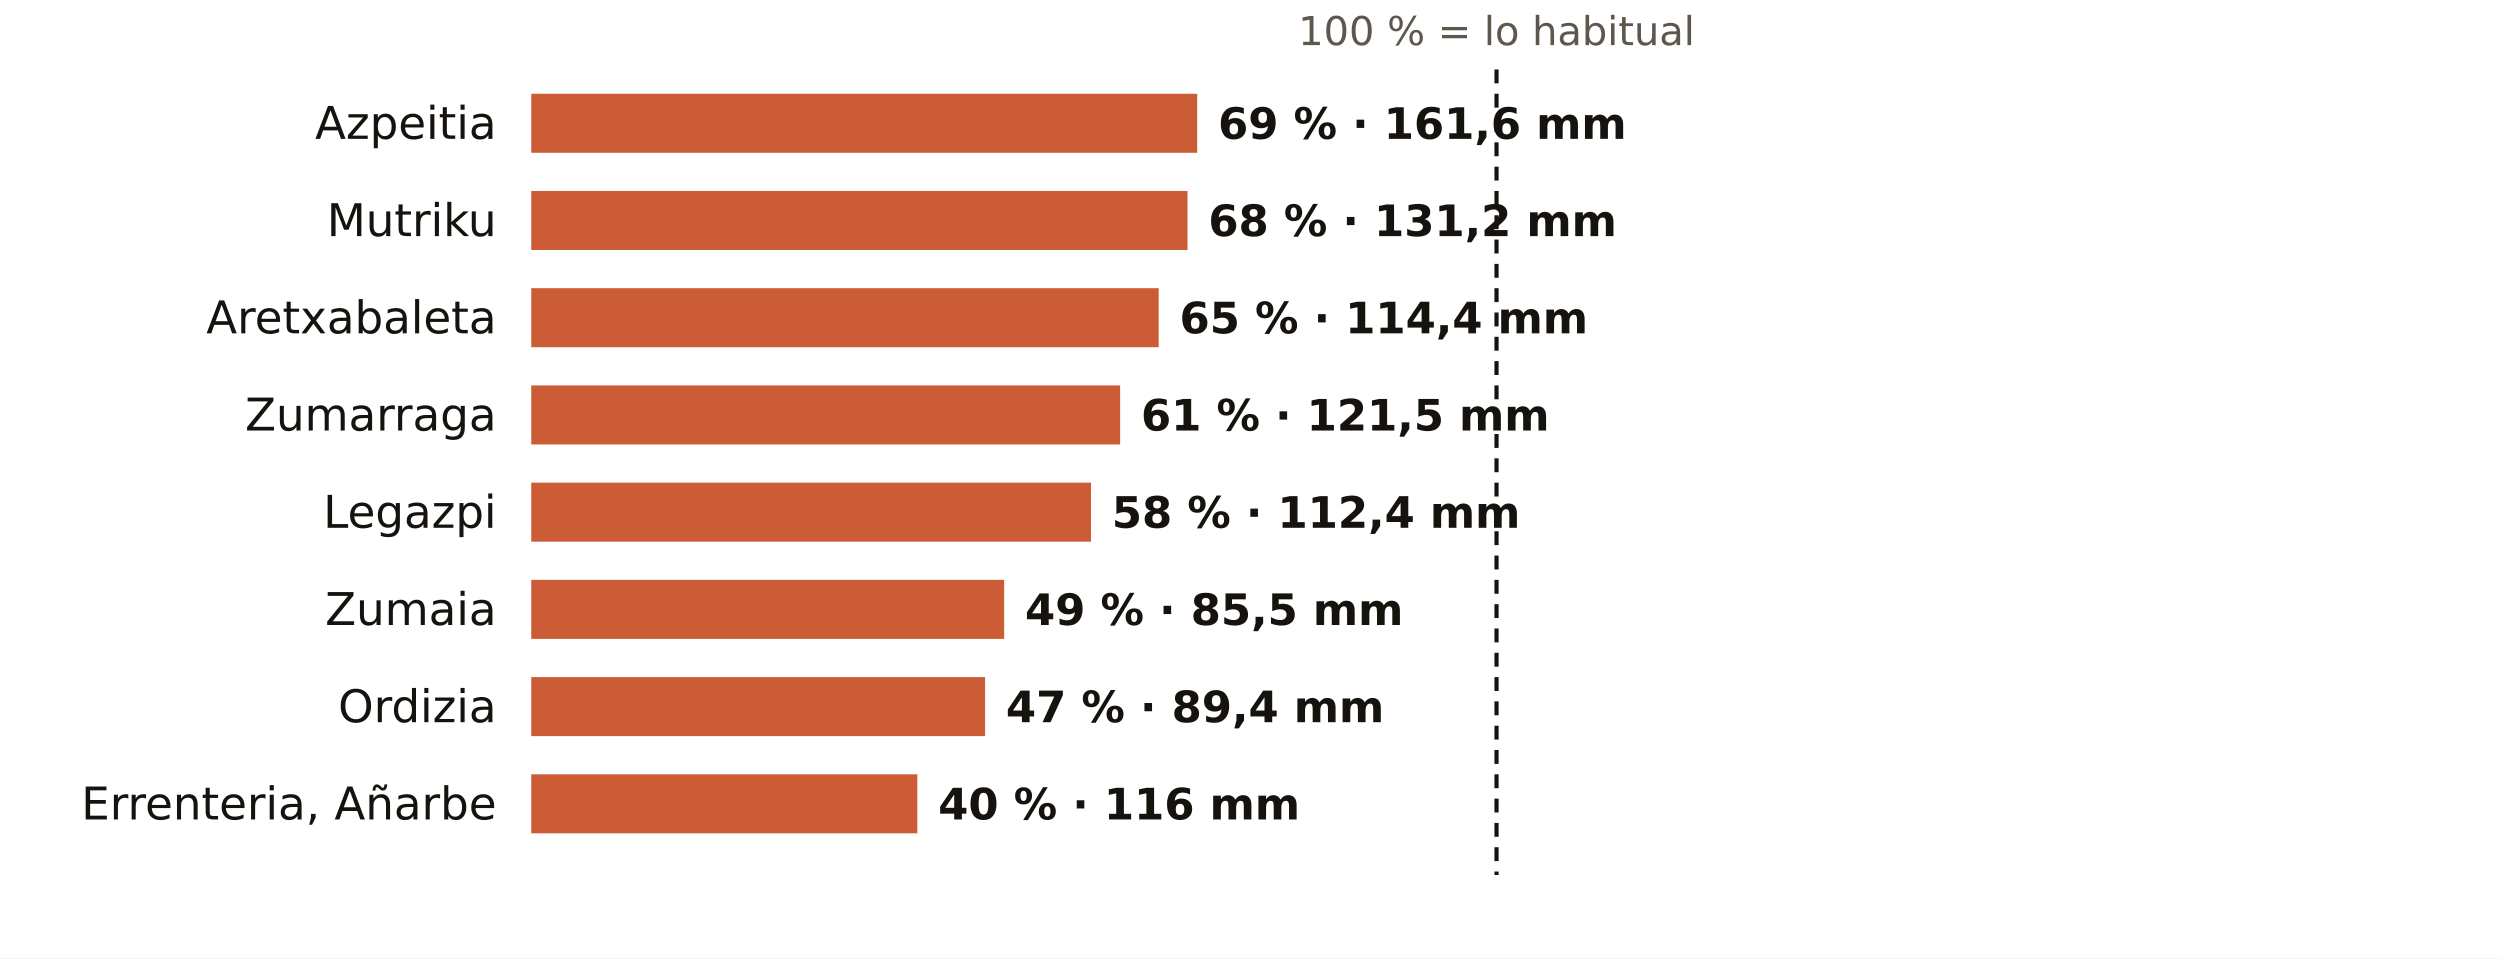
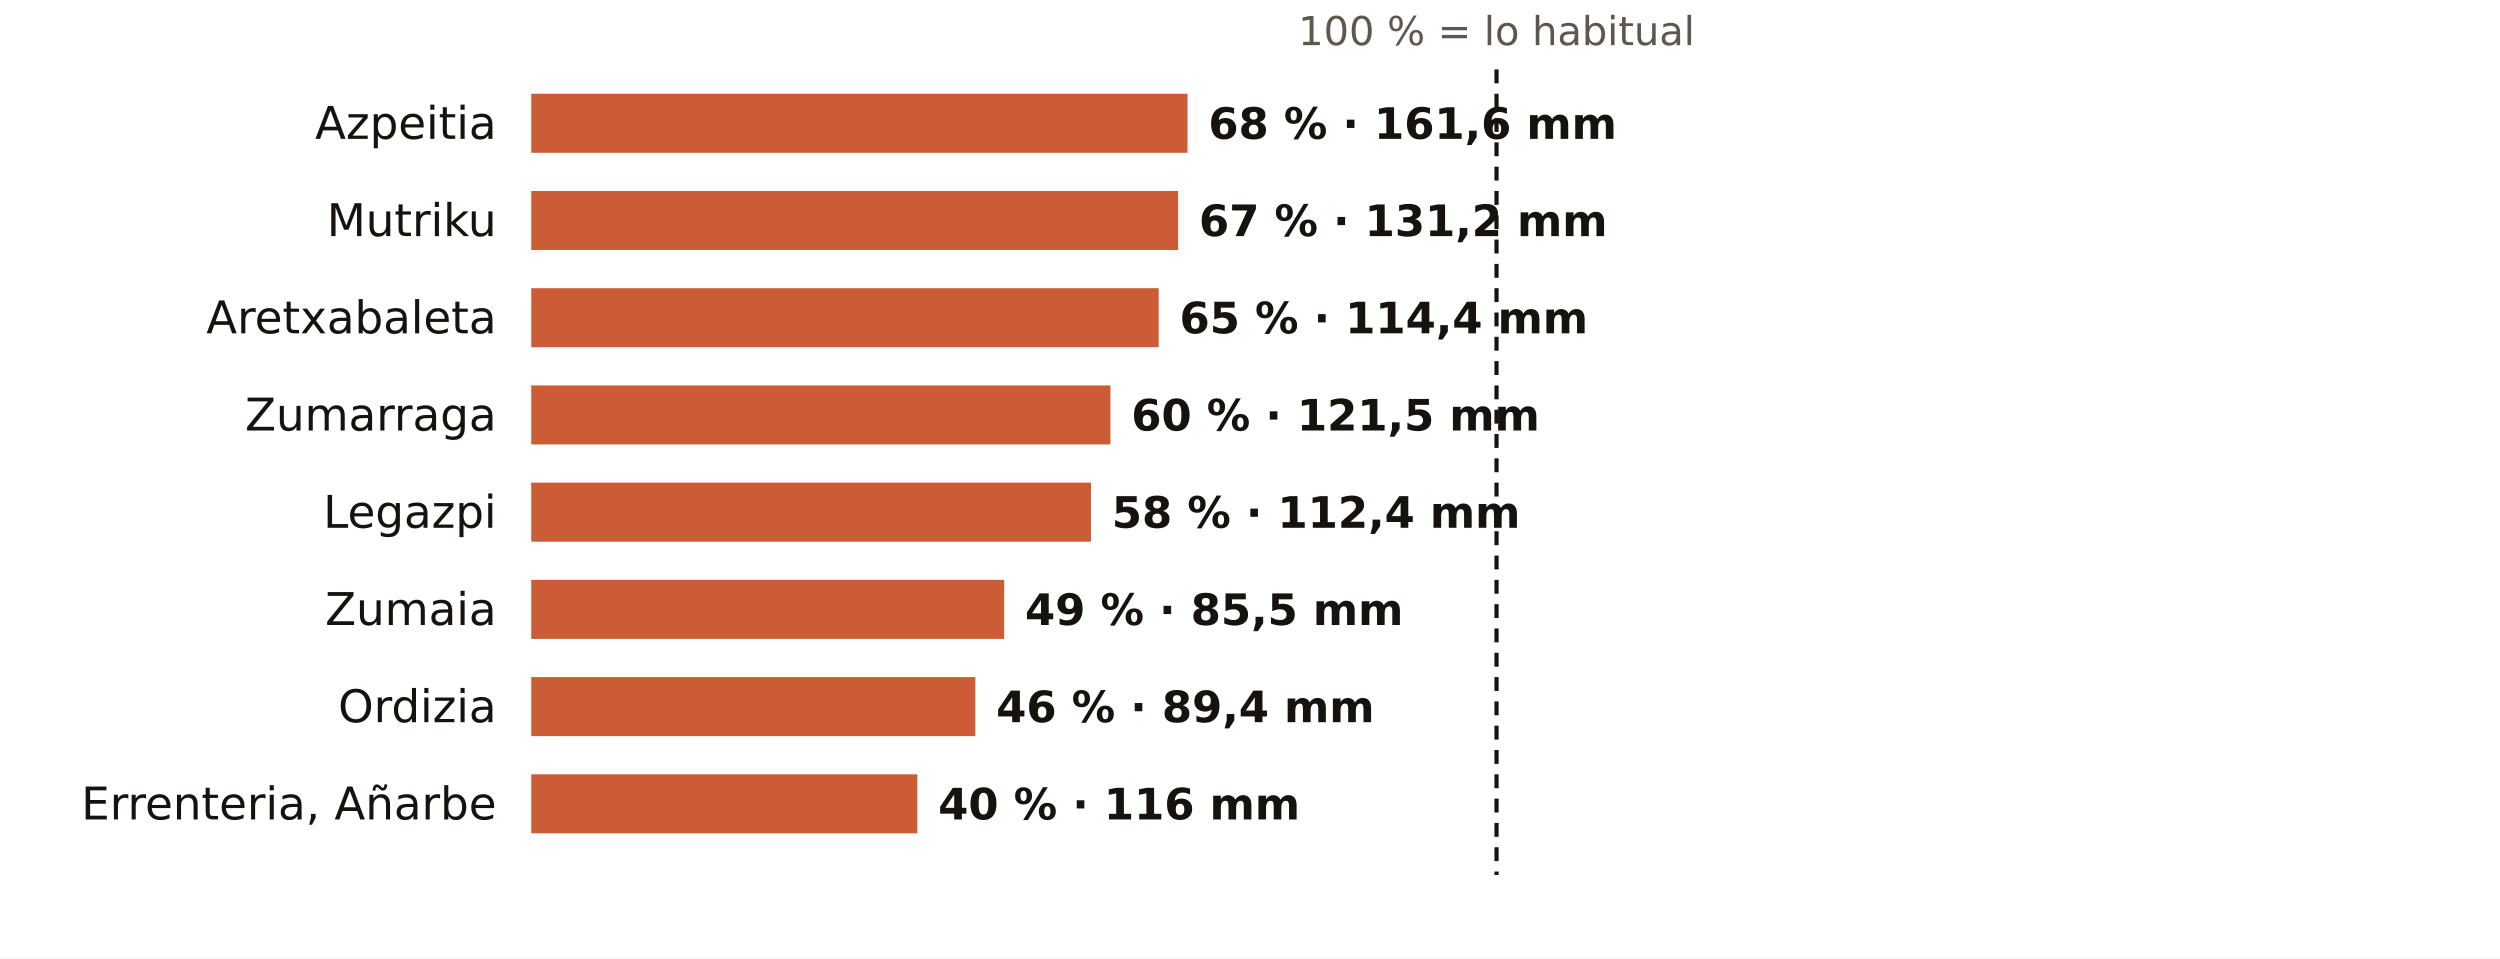
<svg xmlns="http://www.w3.org/2000/svg" viewBox="0 0 720 276" width="720" height="276" role="img" aria-label="El otoño en los pluviómetros de AEMET de Gipuzkoa: % de lo habitual">
  <rect width="720" height="276" fill="#FFFFFF" />
  <text x="431.0" y="13.0" font-size="11.5" fill="#5E574E" text-anchor="middle" font-weight="400" font-family="Public Sans, DejaVu Sans, Arial, sans-serif">100 % = lo habitual</text>
  <text x="143.0" y="40.0" font-size="13" fill="#16130F" text-anchor="end" font-weight="500" font-family="Public Sans, DejaVu Sans, Arial, sans-serif">Azpeitia</text>
-   <rect x="153" y="27" width="191.8" height="17" fill="#C4461A" opacity="0.88" />
-   <text x="350.8" y="40.0" font-size="12.5" fill="#16130F" text-anchor="start" font-weight="600" font-family="Public Sans, DejaVu Sans, Arial, sans-serif">69 % · 161,6 mm</text>
+   <rect x="153" y="27" width="189.0" height="17" fill="#C4461A" opacity="0.88" />
+   <text x="348.0" y="40.0" font-size="12.5" fill="#16130F" text-anchor="start" font-weight="600" font-family="Public Sans, DejaVu Sans, Arial, sans-serif">68 % · 161,6 mm</text>
  <text x="143.0" y="68.0" font-size="13" fill="#16130F" text-anchor="end" font-weight="500" font-family="Public Sans, DejaVu Sans, Arial, sans-serif">Mutriku</text>
-   <rect x="153" y="55" width="189.0" height="17" fill="#C4461A" opacity="0.88" />
-   <text x="348.0" y="68.0" font-size="12.5" fill="#16130F" text-anchor="start" font-weight="600" font-family="Public Sans, DejaVu Sans, Arial, sans-serif">68 % · 131,2 mm</text>
+   <rect x="153" y="55" width="186.3" height="17" fill="#C4461A" opacity="0.88" />
+   <text x="345.3" y="68.0" font-size="12.5" fill="#16130F" text-anchor="start" font-weight="600" font-family="Public Sans, DejaVu Sans, Arial, sans-serif">67 % · 131,2 mm</text>
  <text x="143.0" y="96.0" font-size="13" fill="#16130F" text-anchor="end" font-weight="500" font-family="Public Sans, DejaVu Sans, Arial, sans-serif">Aretxabaleta</text>
  <rect x="153" y="83" width="180.7" height="17" fill="#C4461A" opacity="0.88" />
  <text x="339.7" y="96.0" font-size="12.5" fill="#16130F" text-anchor="start" font-weight="600" font-family="Public Sans, DejaVu Sans, Arial, sans-serif">65 % · 114,4 mm</text>
  <text x="143.0" y="124.0" font-size="13" fill="#16130F" text-anchor="end" font-weight="500" font-family="Public Sans, DejaVu Sans, Arial, sans-serif">Zumarraga</text>
-   <rect x="153" y="111" width="169.6" height="17" fill="#C4461A" opacity="0.88" />
-   <text x="328.6" y="124.0" font-size="12.5" fill="#16130F" text-anchor="start" font-weight="600" font-family="Public Sans, DejaVu Sans, Arial, sans-serif">61 % · 121,5 mm</text>
+   <rect x="153" y="111" width="166.8" height="17" fill="#C4461A" opacity="0.88" />
+   <text x="325.8" y="124.0" font-size="12.5" fill="#16130F" text-anchor="start" font-weight="600" font-family="Public Sans, DejaVu Sans, Arial, sans-serif">60 % · 121,5 mm</text>
  <text x="143.0" y="152.0" font-size="13" fill="#16130F" text-anchor="end" font-weight="500" font-family="Public Sans, DejaVu Sans, Arial, sans-serif">Legazpi</text>
  <rect x="153" y="139" width="161.2" height="17" fill="#C4461A" opacity="0.88" />
  <text x="320.2" y="152.0" font-size="12.5" fill="#16130F" text-anchor="start" font-weight="600" font-family="Public Sans, DejaVu Sans, Arial, sans-serif">58 % · 112,4 mm</text>
  <text x="143.0" y="180.0" font-size="13" fill="#16130F" text-anchor="end" font-weight="500" font-family="Public Sans, DejaVu Sans, Arial, sans-serif">Zumaia</text>
  <rect x="153" y="167" width="136.2" height="17" fill="#C4461A" opacity="0.88" />
  <text x="295.2" y="180.0" font-size="12.5" fill="#16130F" text-anchor="start" font-weight="600" font-family="Public Sans, DejaVu Sans, Arial, sans-serif">49 % · 85,5 mm</text>
  <text x="143.0" y="208.0" font-size="13" fill="#16130F" text-anchor="end" font-weight="500" font-family="Public Sans, DejaVu Sans, Arial, sans-serif">Ordizia</text>
-   <rect x="153" y="195" width="130.7" height="17" fill="#C4461A" opacity="0.88" />
-   <text x="289.7" y="208.0" font-size="12.5" fill="#16130F" text-anchor="start" font-weight="600" font-family="Public Sans, DejaVu Sans, Arial, sans-serif">47 % · 89,4 mm</text>
+   <rect x="153" y="195" width="127.9" height="17" fill="#C4461A" opacity="0.88" />
+   <text x="286.9" y="208.0" font-size="12.5" fill="#16130F" text-anchor="start" font-weight="600" font-family="Public Sans, DejaVu Sans, Arial, sans-serif">46 % · 89,4 mm</text>
  <text x="143.0" y="236.0" font-size="13" fill="#16130F" text-anchor="end" font-weight="500" font-family="Public Sans, DejaVu Sans, Arial, sans-serif">Errenteria, Añarbe</text>
  <rect x="153" y="223" width="111.2" height="17" fill="#C4461A" opacity="0.88" />
  <text x="270.2" y="236.0" font-size="12.5" fill="#16130F" text-anchor="start" font-weight="600" font-family="Public Sans, DejaVu Sans, Arial, sans-serif">40 % · 116 mm</text>
  <line x1="431.0" x2="431.0" y1="20" y2="252" stroke="#16130F" stroke-width="1.2" stroke-dasharray="4 3" />
</svg>
